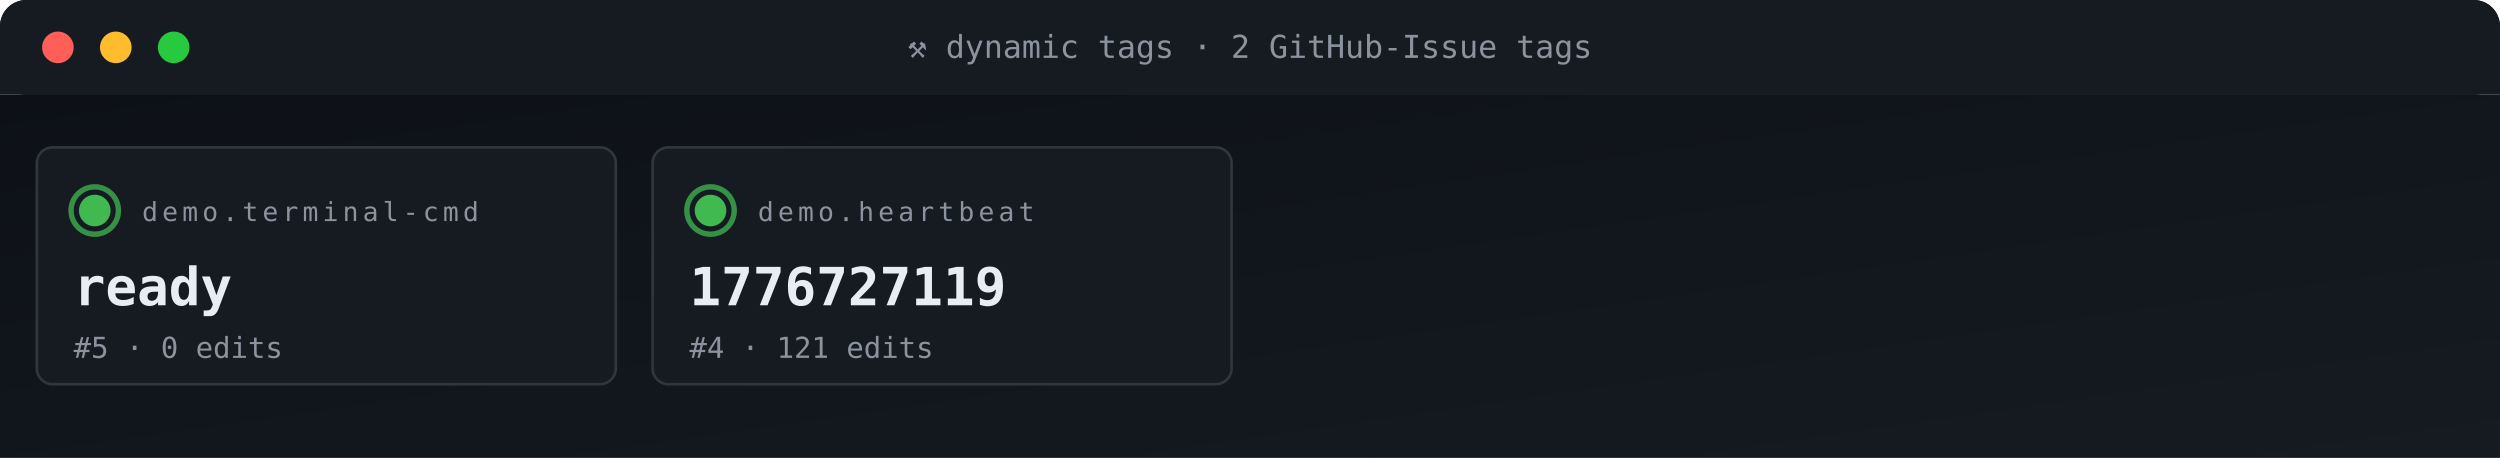
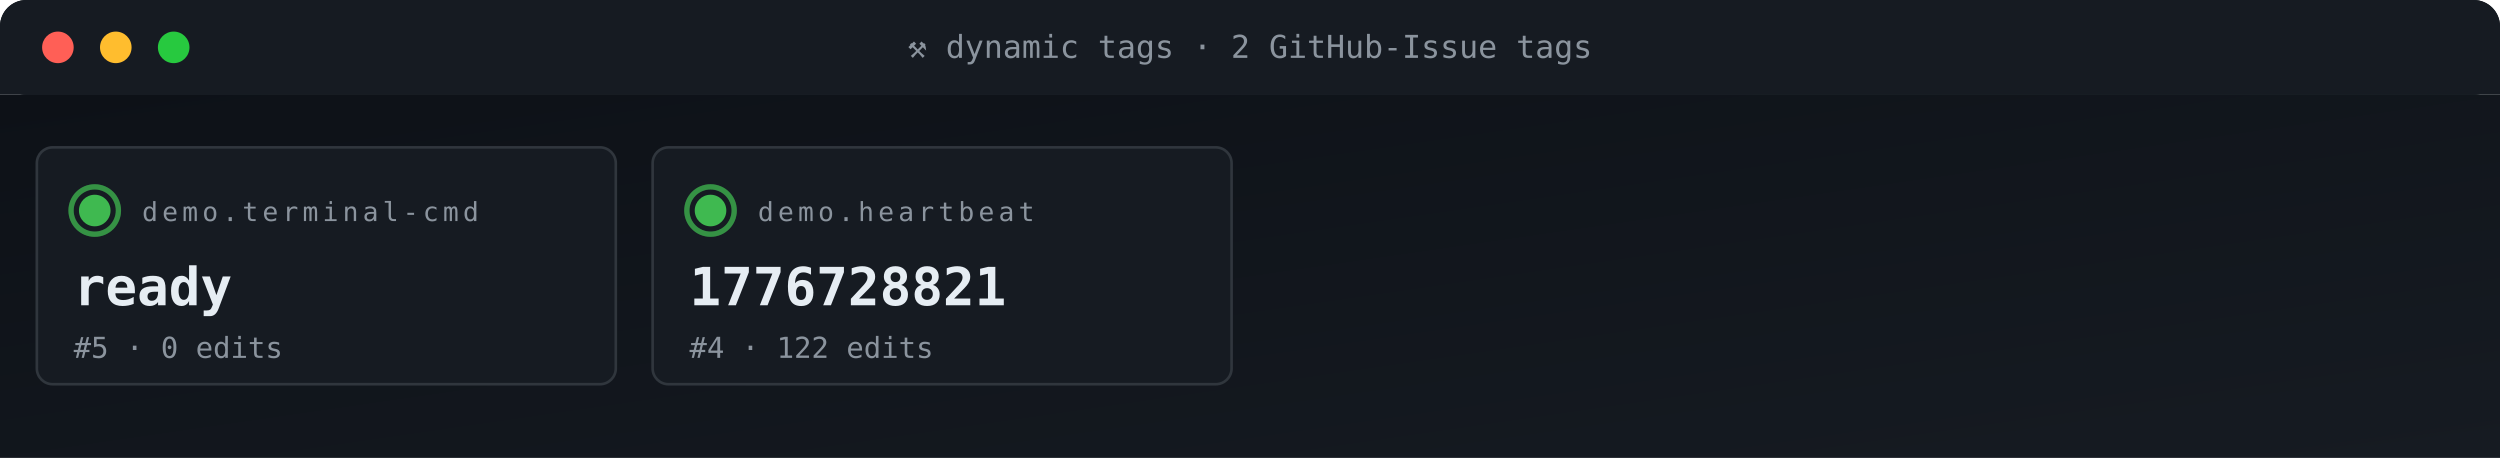
<svg xmlns="http://www.w3.org/2000/svg" viewBox="0 0 950 174" width="950" height="174" role="img" aria-label="ACG tag grid">
  <defs>
    <linearGradient id="gBg" x1="0" x2="1" y1="0" y2="1">
      <stop offset="0" stop-color="#0d1117" />
      <stop offset="1" stop-color="#161b22" />
    </linearGradient>
    <style>
      .t{font-family:'SFMono-Regular',Consolas,monospace}
      .lb{fill:#8b949e;font-size:10px;text-transform:uppercase;letter-spacing:1.6px}
      .va{fill:#e6edf3;font-size:20px;font-weight:700}
      .vs{fill:#e6edf3;font-size:14px;font-weight:600}
      .lo{fill:#79c0ff;font-size:11px}
      .sub{fill:#8b949e;font-size:11px}
      .g{fill:#3fb950} .a{fill:#e3b341} .r{fill:#f85149}
      .p{fill:#a371f7} .o{fill:#f0883e}
      .pulse{animation:plz 1.8s ease-out infinite}
      @keyframes plz{
        0%{transform:scale(1);opacity:.85}
        45%{transform:scale(1.35);opacity:.3}
        100%{transform:scale(1.8);opacity:0}
      }
      .spin{animation:sp 4s linear infinite;transform-origin:center}
      @keyframes sp{from{transform:rotate(0)}to{transform:rotate(360deg)}}
    </style>
  </defs>
  <rect width="950" height="36" rx="10" fill="url(#gBg)" />
  <rect x="0" y="0" width="950" height="36" rx="10" fill="#161b22" />
  <rect x="0" y="26" width="950" height="10" fill="#161b22" />
  <circle cx="22" cy="18" r="6" fill="#ff5f56" />
  <circle cx="44" cy="18" r="6" fill="#ffbd2e" />
  <circle cx="66" cy="18" r="6" fill="#27c93f" />
  <text x="475" y="22" text-anchor="middle" class="t" font-size="12" fill="#8b949e">⚒ dynamic tags · 2 GitHub-Issue tags</text>
  <rect y="36" width="950" height="138" fill="url(#gBg)" />
  <rect x="14" y="56" width="220" height="90" rx="6" fill="#161b22" stroke="#30363d" stroke-width="1" />
  <g style="transform-origin:36px 80px">
    <circle cx="36" cy="80" r="9" fill="none" stroke="#3fb950" stroke-width="2" opacity=".5" class="pulse" />
    <circle cx="36" cy="80" r="9" fill="none" stroke="#3fb950" stroke-width="2" opacity=".5" class="pulse" style="animation-delay:.6s" />
  </g>
  <circle cx="36" cy="80" r="6" class="g" />
  <text x="54" y="84" class="t lb">demo.terminal-cmd</text>
  <text x="28" y="116" class="t va">ready</text>
  <text x="28" y="136" class="t sub">#5 · 0 edits</text>
  <rect x="248" y="56" width="220" height="90" rx="6" fill="#161b22" stroke="#30363d" stroke-width="1" />
  <g style="transform-origin:270px 80px">
    <circle cx="270" cy="80" r="9" fill="none" stroke="#3fb950" stroke-width="2" opacity=".5" class="pulse" />
    <circle cx="270" cy="80" r="9" fill="none" stroke="#3fb950" stroke-width="2" opacity=".5" class="pulse" style="animation-delay:.6s" />
  </g>
  <circle cx="270" cy="80" r="6" class="g" />
  <text x="288" y="84" class="t lb">demo.heartbeat</text>
-   <text x="262" y="116" class="t va">1776727119</text>
-   <text x="262" y="136" class="t sub">#4 · 121 edits</text>
+   <text x="262" y="116" class="t va">1776728821</text>
+   <text x="262" y="136" class="t sub">#4 · 122 edits</text>
</svg>
